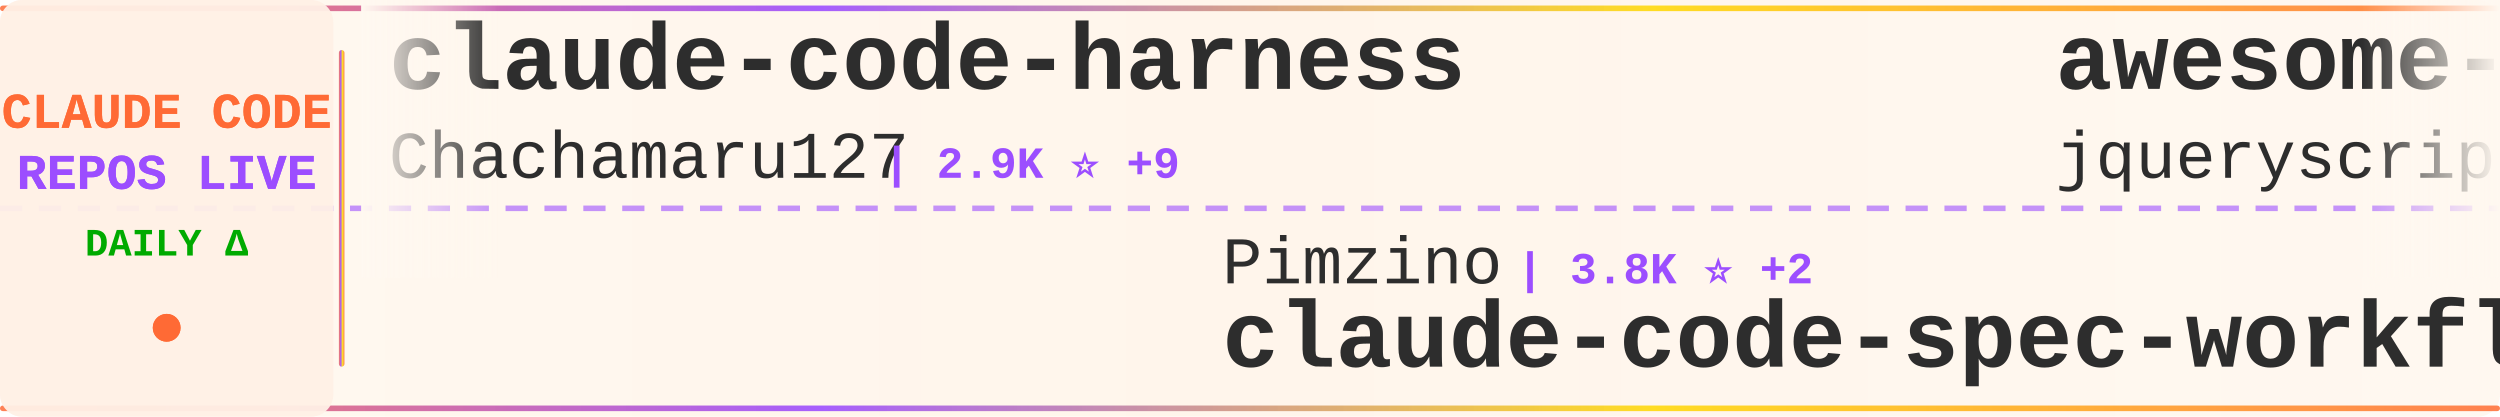
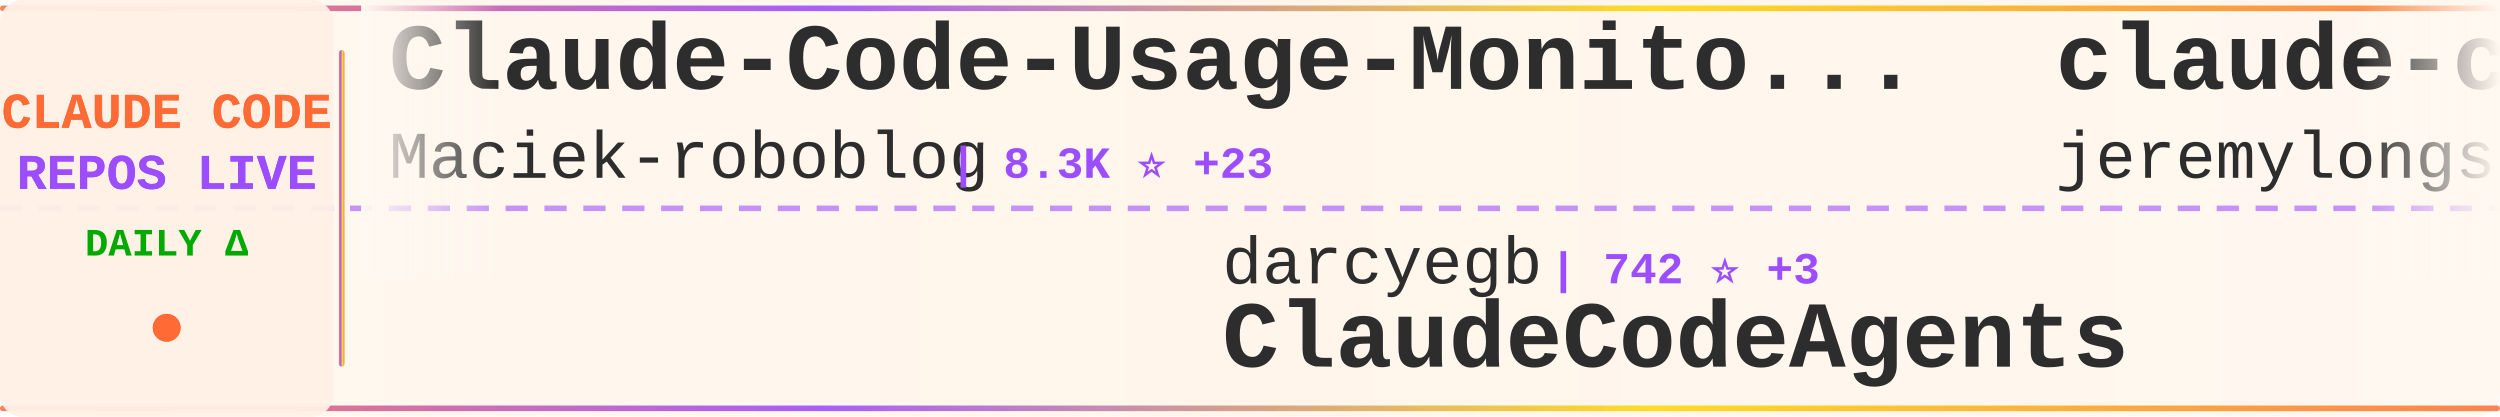
<svg xmlns="http://www.w3.org/2000/svg" width="900" height="150">
  <defs>
    <linearGradient id="tickerBg" x1="0%" y1="0%" x2="100%" y2="0%">
      <stop offset="0%" style="stop-color:#fff8f0;stop-opacity:0.98" />
      <stop offset="50%" style="stop-color:#fff5eb;stop-opacity:1" />
      <stop offset="100%" style="stop-color:#fff8f0;stop-opacity:0.98" />
    </linearGradient>
    <linearGradient id="borderGrad" x1="0%" y1="0%" x2="100%" y2="0%">
      <stop offset="0%" style="stop-color:#FF6B35;stop-opacity:0.85">
        <animate attributeName="stop-opacity" values="0.85;1;0.85" dur="2s" repeatCount="indefinite" />
      </stop>
      <stop offset="33%" style="stop-color:#9C4EFF;stop-opacity:0.9">
        <animate attributeName="stop-opacity" values="0.9;1;0.9" dur="2.2s" repeatCount="indefinite" />
      </stop>
      <stop offset="66%" style="stop-color:#FFD700;stop-opacity:0.85">
        <animate attributeName="stop-opacity" values="0.85;1;0.85" dur="1.8s" repeatCount="indefinite" />
      </stop>
      <stop offset="100%" style="stop-color:#FF6B35;stop-opacity:0.85">
        <animate attributeName="stop-opacity" values="0.85;1;0.85" dur="2s" repeatCount="indefinite" />
      </stop>
    </linearGradient>
    <filter id="textGlow">
      <feGaussianBlur stdDeviation="0.15" result="coloredBlur" />
      <feMerge>
        <feMergeNode in="coloredBlur" />
        <feMergeNode in="SourceGraphic" />
      </feMerge>
    </filter>
    <filter id="metricGlow">
      <feGaussianBlur stdDeviation="0.2" result="coloredBlur" />
      <feMerge>
        <feMergeNode in="coloredBlur" />
        <feMergeNode in="SourceGraphic" />
      </feMerge>
    </filter>
    <linearGradient id="leftFade" x1="0%" y1="0%" x2="100%" y2="0%">
      <stop offset="0%" style="stop-color:#fff8f0;stop-opacity:1" />
      <stop offset="100%" style="stop-color:#fff8f0;stop-opacity:0" />
    </linearGradient>
    <linearGradient id="rightFade" x1="0%" y1="0%" x2="100%" y2="0%">
      <stop offset="0%" style="stop-color:#fff8f0;stop-opacity:0" />
      <stop offset="100%" style="stop-color:#fff8f0;stop-opacity:1" />
    </linearGradient>
  </defs>
  <rect width="900" height="150" fill="url(#tickerBg)" rx="8" />
  <rect x="0" y="2" width="900" height="2" fill="url(#borderGrad)" rx="1" />
  <rect x="0" y="146" width="900" height="2" fill="url(#borderGrad)" rx="1" />
  <line x1="0" y1="75" x2="900" y2="75" stroke="#9C4EFF" stroke-width="2" stroke-dasharray="8 6" opacity="0.6" />
  <rect x="0" y="0" width="120" height="150" fill="#fff0e6" opacity="0.95" rx="8" />
  <text x="60" y="46" font-family="'Courier New', monospace" font-size="18" font-weight="bold" fill="#FF6B35" text-anchor="middle" filter="url(#textGlow)">
    CLAUDE CODE
  </text>
  <text x="60" y="68" font-family="'Courier New', monospace" font-size="18" font-weight="bold" fill="#9C4EFF" text-anchor="middle" filter="url(#textGlow)">
    REPOS LIVE
  </text>
  <text x="60" y="92" font-family="'Courier New', monospace" font-size="14" font-weight="bold" fill="#00aa00" text-anchor="middle">
    DAILY Δ
  </text>
  <circle cx="60" cy="118" r="5" fill="#FF6B35" filter="url(#metricGlow)">
    <animate attributeName="r" values="4;6;4" dur="1.5s" repeatCount="indefinite" />
    <animate attributeName="opacity" values="0.6;1;0.6" dur="1.5s" repeatCount="indefinite" />
  </circle>
  <rect x="122" y="18" width="2" height="114" fill="url(#borderGrad)" rx="1" />
  <clipPath id="tickerClip">
    <rect x="130" y="0" width="770" height="150" />
  </clipPath>
  <g clip-path="url(#tickerClip)">
    <g id="tickerItems">
      <animateTransform attributeName="transform" attributeType="XML" type="translate" from="0 0" to="-3000 0" dur="54s" repeatCount="indefinite" />
      <g transform="translate(0, 0)">
-         <text x="140" y="32" font-family="'Courier New', monospace" font-size="34" font-weight="bold" fill="#2d2d2d">claude-code-harness</text>
-         <text x="140" y="64" font-family="'Courier New', monospace" font-size="24" font-weight="normal" fill="#2d2d2d" opacity="1.0">Chachamaru127</text>
-         <text x="318" y="64" font-family="'Courier New', monospace" font-size="16" font-weight="bold" fill="#9C4EFF"> | 2.9K ⭐ +9</text>
+         <text x="140" y="32" font-family="'Courier New', monospace" font-size="34" font-weight="bold" fill="#2d2d2d">Claude-Code-Usage-Monito...</text>
+         <text x="140" y="64" font-family="'Courier New', monospace" font-size="24" font-weight="normal" fill="#2d2d2d" opacity="1.0">Maciek-roboblog</text>
+         <text x="342" y="64" font-family="'Courier New', monospace" font-size="16" font-weight="bold" fill="#9C4EFF"> | 8.3K ⭐ +23</text>
      </g>
      <g transform="translate(300, 0)">
-         <text x="140" y="102" font-family="'Courier New', monospace" font-size="24" font-weight="normal" fill="#2d2d2d" opacity="1.0">Pimzino</text>
-         <text x="246" y="102" font-family="'Courier New', monospace" font-size="16" font-weight="bold" fill="#9C4EFF"> | 3.8K ⭐ +2</text>
-         <text x="140" y="132" font-family="'Courier New', monospace" font-size="34" font-weight="bold" fill="#2d2d2d">claude-code-spec-workflo...</text>
+         <text x="140" y="102" font-family="'Courier New', monospace" font-size="24" font-weight="normal" fill="#2d2d2d" opacity="1.0">darcyegb</text>
+         <text x="258" y="102" font-family="'Courier New', monospace" font-size="16" font-weight="bold" fill="#9C4EFF"> | 742 ⭐ +3</text>
+         <text x="140" y="132" font-family="'Courier New', monospace" font-size="34" font-weight="bold" fill="#2d2d2d">ClaudeCodeAgents</text>
      </g>
      <g transform="translate(600, 0)">
-         <text x="140" y="32" font-family="'Courier New', monospace" font-size="34" font-weight="bold" fill="#2d2d2d">awesome-claude-code</text>
-         <text x="140" y="64" font-family="'Courier New', monospace" font-size="24" font-weight="normal" fill="#2d2d2d" opacity="1.0">jqueryscript</text>
-         <text x="306" y="64" font-family="'Courier New', monospace" font-size="16" font-weight="bold" fill="#9C4EFF"> | 454 ⭐ +4</text>
+         <text x="140" y="32" font-family="'Courier New', monospace" font-size="34" font-weight="bold" fill="#2d2d2d">claude-code-plugins-plus...</text>
+         <text x="140" y="64" font-family="'Courier New', monospace" font-size="24" font-weight="normal" fill="#2d2d2d" opacity="1.0">jeremylongshore</text>
+         <text x="342" y="64" font-family="'Courier New', monospace" font-size="16" font-weight="bold" fill="#9C4EFF"> | 2.5K ⭐ +4</text>
      </g>
      <g transform="translate(900, 0)">
-         <text x="140" y="102" font-family="'Courier New', monospace" font-size="24" font-weight="normal" fill="#2d2d2d" opacity="1.0">guanshan</text>
-         <text x="258" y="102" font-family="'Courier New', monospace" font-size="16" font-weight="bold" fill="#9C4EFF"> | 61 ⭐</text>
-         <text x="140" y="132" font-family="'Courier New', monospace" font-size="34" font-weight="bold" fill="#2d2d2d">ClaudeCode</text>
+         <text x="140" y="102" font-family="'Courier New', monospace" font-size="24" font-weight="normal" fill="#2d2d2d" opacity="1.0">anthropics</text>
+         <text x="282" y="102" font-family="'Courier New', monospace" font-size="16" font-weight="bold" fill="#9C4EFF"> | 5.4K ⭐ +4</text>
+         <text x="140" y="132" font-family="'Courier New', monospace" font-size="34" font-weight="bold" fill="#2d2d2d">claude-code-security-rev...</text>
      </g>
      <g transform="translate(1200, 0)">
-         <text x="140" y="32" font-family="'Courier New', monospace" font-size="34" font-weight="bold" fill="#2d2d2d">free-claude-code</text>
-         <text x="140" y="64" font-family="'Courier New', monospace" font-size="24" font-weight="normal" fill="#2d2d2d" opacity="1.0">Alishahryar1</text>
-         <text x="306" y="64" font-family="'Courier New', monospace" font-size="16" font-weight="bold" fill="#9C4EFF"> | 38.2K ⭐ +237</text>
+         <text x="140" y="32" font-family="'Courier New', monospace" font-size="34" font-weight="bold" fill="#2d2d2d">Claude-Code-Game-Studios</text>
+         <text x="140" y="64" font-family="'Courier New', monospace" font-size="24" font-weight="normal" fill="#2d2d2d" opacity="1.0">Donchitos</text>
+         <text x="270" y="64" font-family="'Courier New', monospace" font-size="16" font-weight="bold" fill="#9C4EFF"> | 22.5K ⭐ +35</text>
      </g>
      <g transform="translate(1500, 0)">
-         <text x="140" y="102" font-family="'Courier New', monospace" font-size="24" font-weight="normal" fill="#2d2d2d" opacity="1.0">alejandrobalderas</text>
-         <text x="366" y="102" font-family="'Courier New', monospace" font-size="16" font-weight="bold" fill="#9C4EFF"> | 2.4K ⭐ +11</text>
-         <text x="140" y="132" font-family="'Courier New', monospace" font-size="34" font-weight="bold" fill="#2d2d2d">claude-code-from-source</text>
+         <text x="140" y="102" font-family="'Courier New', monospace" font-size="24" font-weight="normal" fill="#2d2d2d" opacity="1.0">anthropics</text>
+         <text x="282" y="102" font-family="'Courier New', monospace" font-size="16" font-weight="bold" fill="#9C4EFF"> | 8.2K ⭐ +14</text>
+         <text x="140" y="132" font-family="'Courier New', monospace" font-size="34" font-weight="bold" fill="#2d2d2d">claude-code-action</text>
      </g>
      <g transform="translate(1800, 0)">
-         <text x="140" y="32" font-family="'Courier New', monospace" font-size="34" font-weight="bold" fill="#2d2d2d">claude-code-prompts</text>
-         <text x="140" y="64" font-family="'Courier New', monospace" font-size="24" font-weight="normal" fill="#2d2d2d" opacity="1.0">repowise-dev</text>
-         <text x="306" y="64" font-family="'Courier New', monospace" font-size="16" font-weight="bold" fill="#9C4EFF"> | 1.1K ⭐ +16</text>
+         <text x="140" y="32" font-family="'Courier New', monospace" font-size="34" font-weight="bold" fill="#2d2d2d">Claude-Code-Source-Study</text>
+         <text x="140" y="64" font-family="'Courier New', monospace" font-size="24" font-weight="normal" fill="#2d2d2d" opacity="1.0">luyao618</text>
+         <text x="258" y="64" font-family="'Courier New', monospace" font-size="16" font-weight="bold" fill="#9C4EFF"> | 1.6K ⭐ +2</text>
      </g>
      <g transform="translate(2100, 0)">
-         <text x="140" y="102" font-family="'Courier New', monospace" font-size="24" font-weight="normal" fill="#2d2d2d" opacity="1.0">carlvellotti</text>
-         <text x="306" y="102" font-family="'Courier New', monospace" font-size="16" font-weight="bold" fill="#9C4EFF"> | 2.1K ⭐ +1</text>
-         <text x="140" y="132" font-family="'Courier New', monospace" font-size="34" font-weight="bold" fill="#2d2d2d">claude-code-pm-course</text>
+         <text x="140" y="102" font-family="'Courier New', monospace" font-size="24" font-weight="normal" fill="#2d2d2d" opacity="1.0">davila7</text>
+         <text x="246" y="102" font-family="'Courier New', monospace" font-size="16" font-weight="bold" fill="#9C4EFF"> | 28.4K ⭐ +26</text>
+         <text x="140" y="132" font-family="'Courier New', monospace" font-size="34" font-weight="bold" fill="#2d2d2d">claude-code-templates</text>
      </g>
      <g transform="translate(2400, 0)">
-         <text x="140" y="32" font-family="'Courier New', monospace" font-size="34" font-weight="bold" fill="#2d2d2d">claude-code-source</text>
-         <text x="140" y="64" font-family="'Courier New', monospace" font-size="24" font-weight="normal" fill="#2d2d2d" opacity="1.0">AprilNEA</text>
-         <text x="258" y="64" font-family="'Courier New', monospace" font-size="16" font-weight="bold" fill="#9C4EFF"> | 387 ⭐</text>
+         <text x="140" y="32" font-family="'Courier New', monospace" font-size="34" font-weight="bold" fill="#2d2d2d">claude-howto</text>
+         <text x="140" y="64" font-family="'Courier New', monospace" font-size="24" font-weight="normal" fill="#2d2d2d" opacity="1.0">luongnv89</text>
+         <text x="270" y="64" font-family="'Courier New', monospace" font-size="16" font-weight="bold" fill="#9C4EFF"> | 39.1K ⭐ +71</text>
      </g>
      <g transform="translate(2700, 0)">
-         <text x="140" y="102" font-family="'Courier New', monospace" font-size="24" font-weight="normal" fill="#2d2d2d" opacity="1.0">lintsinghua</text>
-         <text x="294" y="102" font-family="'Courier New', monospace" font-size="16" font-weight="bold" fill="#9C4EFF"> | 3.8K ⭐ +8</text>
-         <text x="140" y="132" font-family="'Courier New', monospace" font-size="34" font-weight="bold" fill="#2d2d2d">claude-code-book</text>
+         <text x="140" y="102" font-family="'Courier New', monospace" font-size="24" font-weight="normal" fill="#2d2d2d" opacity="1.0">LING71671</text>
+         <text x="270" y="102" font-family="'Courier New', monospace" font-size="16" font-weight="bold" fill="#9C4EFF"> | 906 ⭐ +1</text>
+         <text x="140" y="132" font-family="'Courier New', monospace" font-size="34" font-weight="bold" fill="#2d2d2d">Open-ClaudeCode</text>
      </g>
      <g transform="translate(3000, 0)">
-         <text x="140" y="32" font-family="'Courier New', monospace" font-size="34" font-weight="bold" fill="#2d2d2d">claude-code-harness</text>
-         <text x="140" y="64" font-family="'Courier New', monospace" font-size="24" font-weight="normal" fill="#2d2d2d" opacity="1.0">Chachamaru127</text>
-         <text x="318" y="64" font-family="'Courier New', monospace" font-size="16" font-weight="bold" fill="#9C4EFF"> | 2.9K ⭐ +9</text>
+         <text x="140" y="32" font-family="'Courier New', monospace" font-size="34" font-weight="bold" fill="#2d2d2d">Claude-Code-Usage-Monito...</text>
+         <text x="140" y="64" font-family="'Courier New', monospace" font-size="24" font-weight="normal" fill="#2d2d2d" opacity="1.0">Maciek-roboblog</text>
+         <text x="342" y="64" font-family="'Courier New', monospace" font-size="16" font-weight="bold" fill="#9C4EFF"> | 8.3K ⭐ +23</text>
      </g>
      <g transform="translate(3300, 0)">
-         <text x="140" y="102" font-family="'Courier New', monospace" font-size="24" font-weight="normal" fill="#2d2d2d" opacity="1.0">Pimzino</text>
-         <text x="246" y="102" font-family="'Courier New', monospace" font-size="16" font-weight="bold" fill="#9C4EFF"> | 3.8K ⭐ +2</text>
-         <text x="140" y="132" font-family="'Courier New', monospace" font-size="34" font-weight="bold" fill="#2d2d2d">claude-code-spec-workflo...</text>
+         <text x="140" y="102" font-family="'Courier New', monospace" font-size="24" font-weight="normal" fill="#2d2d2d" opacity="1.0">darcyegb</text>
+         <text x="258" y="102" font-family="'Courier New', monospace" font-size="16" font-weight="bold" fill="#9C4EFF"> | 742 ⭐ +3</text>
+         <text x="140" y="132" font-family="'Courier New', monospace" font-size="34" font-weight="bold" fill="#2d2d2d">ClaudeCodeAgents</text>
      </g>
      <g transform="translate(3600, 0)">
-         <text x="140" y="32" font-family="'Courier New', monospace" font-size="34" font-weight="bold" fill="#2d2d2d">awesome-claude-code</text>
-         <text x="140" y="64" font-family="'Courier New', monospace" font-size="24" font-weight="normal" fill="#2d2d2d" opacity="1.0">jqueryscript</text>
-         <text x="306" y="64" font-family="'Courier New', monospace" font-size="16" font-weight="bold" fill="#9C4EFF"> | 454 ⭐ +4</text>
+         <text x="140" y="32" font-family="'Courier New', monospace" font-size="34" font-weight="bold" fill="#2d2d2d">claude-code-plugins-plus...</text>
+         <text x="140" y="64" font-family="'Courier New', monospace" font-size="24" font-weight="normal" fill="#2d2d2d" opacity="1.0">jeremylongshore</text>
+         <text x="342" y="64" font-family="'Courier New', monospace" font-size="16" font-weight="bold" fill="#9C4EFF"> | 2.5K ⭐ +4</text>
      </g>
      <g transform="translate(3900, 0)">
-         <text x="140" y="102" font-family="'Courier New', monospace" font-size="24" font-weight="normal" fill="#2d2d2d" opacity="1.0">guanshan</text>
-         <text x="258" y="102" font-family="'Courier New', monospace" font-size="16" font-weight="bold" fill="#9C4EFF"> | 61 ⭐</text>
-         <text x="140" y="132" font-family="'Courier New', monospace" font-size="34" font-weight="bold" fill="#2d2d2d">ClaudeCode</text>
+         <text x="140" y="102" font-family="'Courier New', monospace" font-size="24" font-weight="normal" fill="#2d2d2d" opacity="1.0">anthropics</text>
+         <text x="282" y="102" font-family="'Courier New', monospace" font-size="16" font-weight="bold" fill="#9C4EFF"> | 5.4K ⭐ +4</text>
+         <text x="140" y="132" font-family="'Courier New', monospace" font-size="34" font-weight="bold" fill="#2d2d2d">claude-code-security-rev...</text>
      </g>
    </g>
  </g>
  <rect x="130" y="0" width="50" height="100" fill="url(#leftFade)" />
  <rect x="850" y="0" width="50" height="100" fill="url(#rightFade)" />
</svg>
